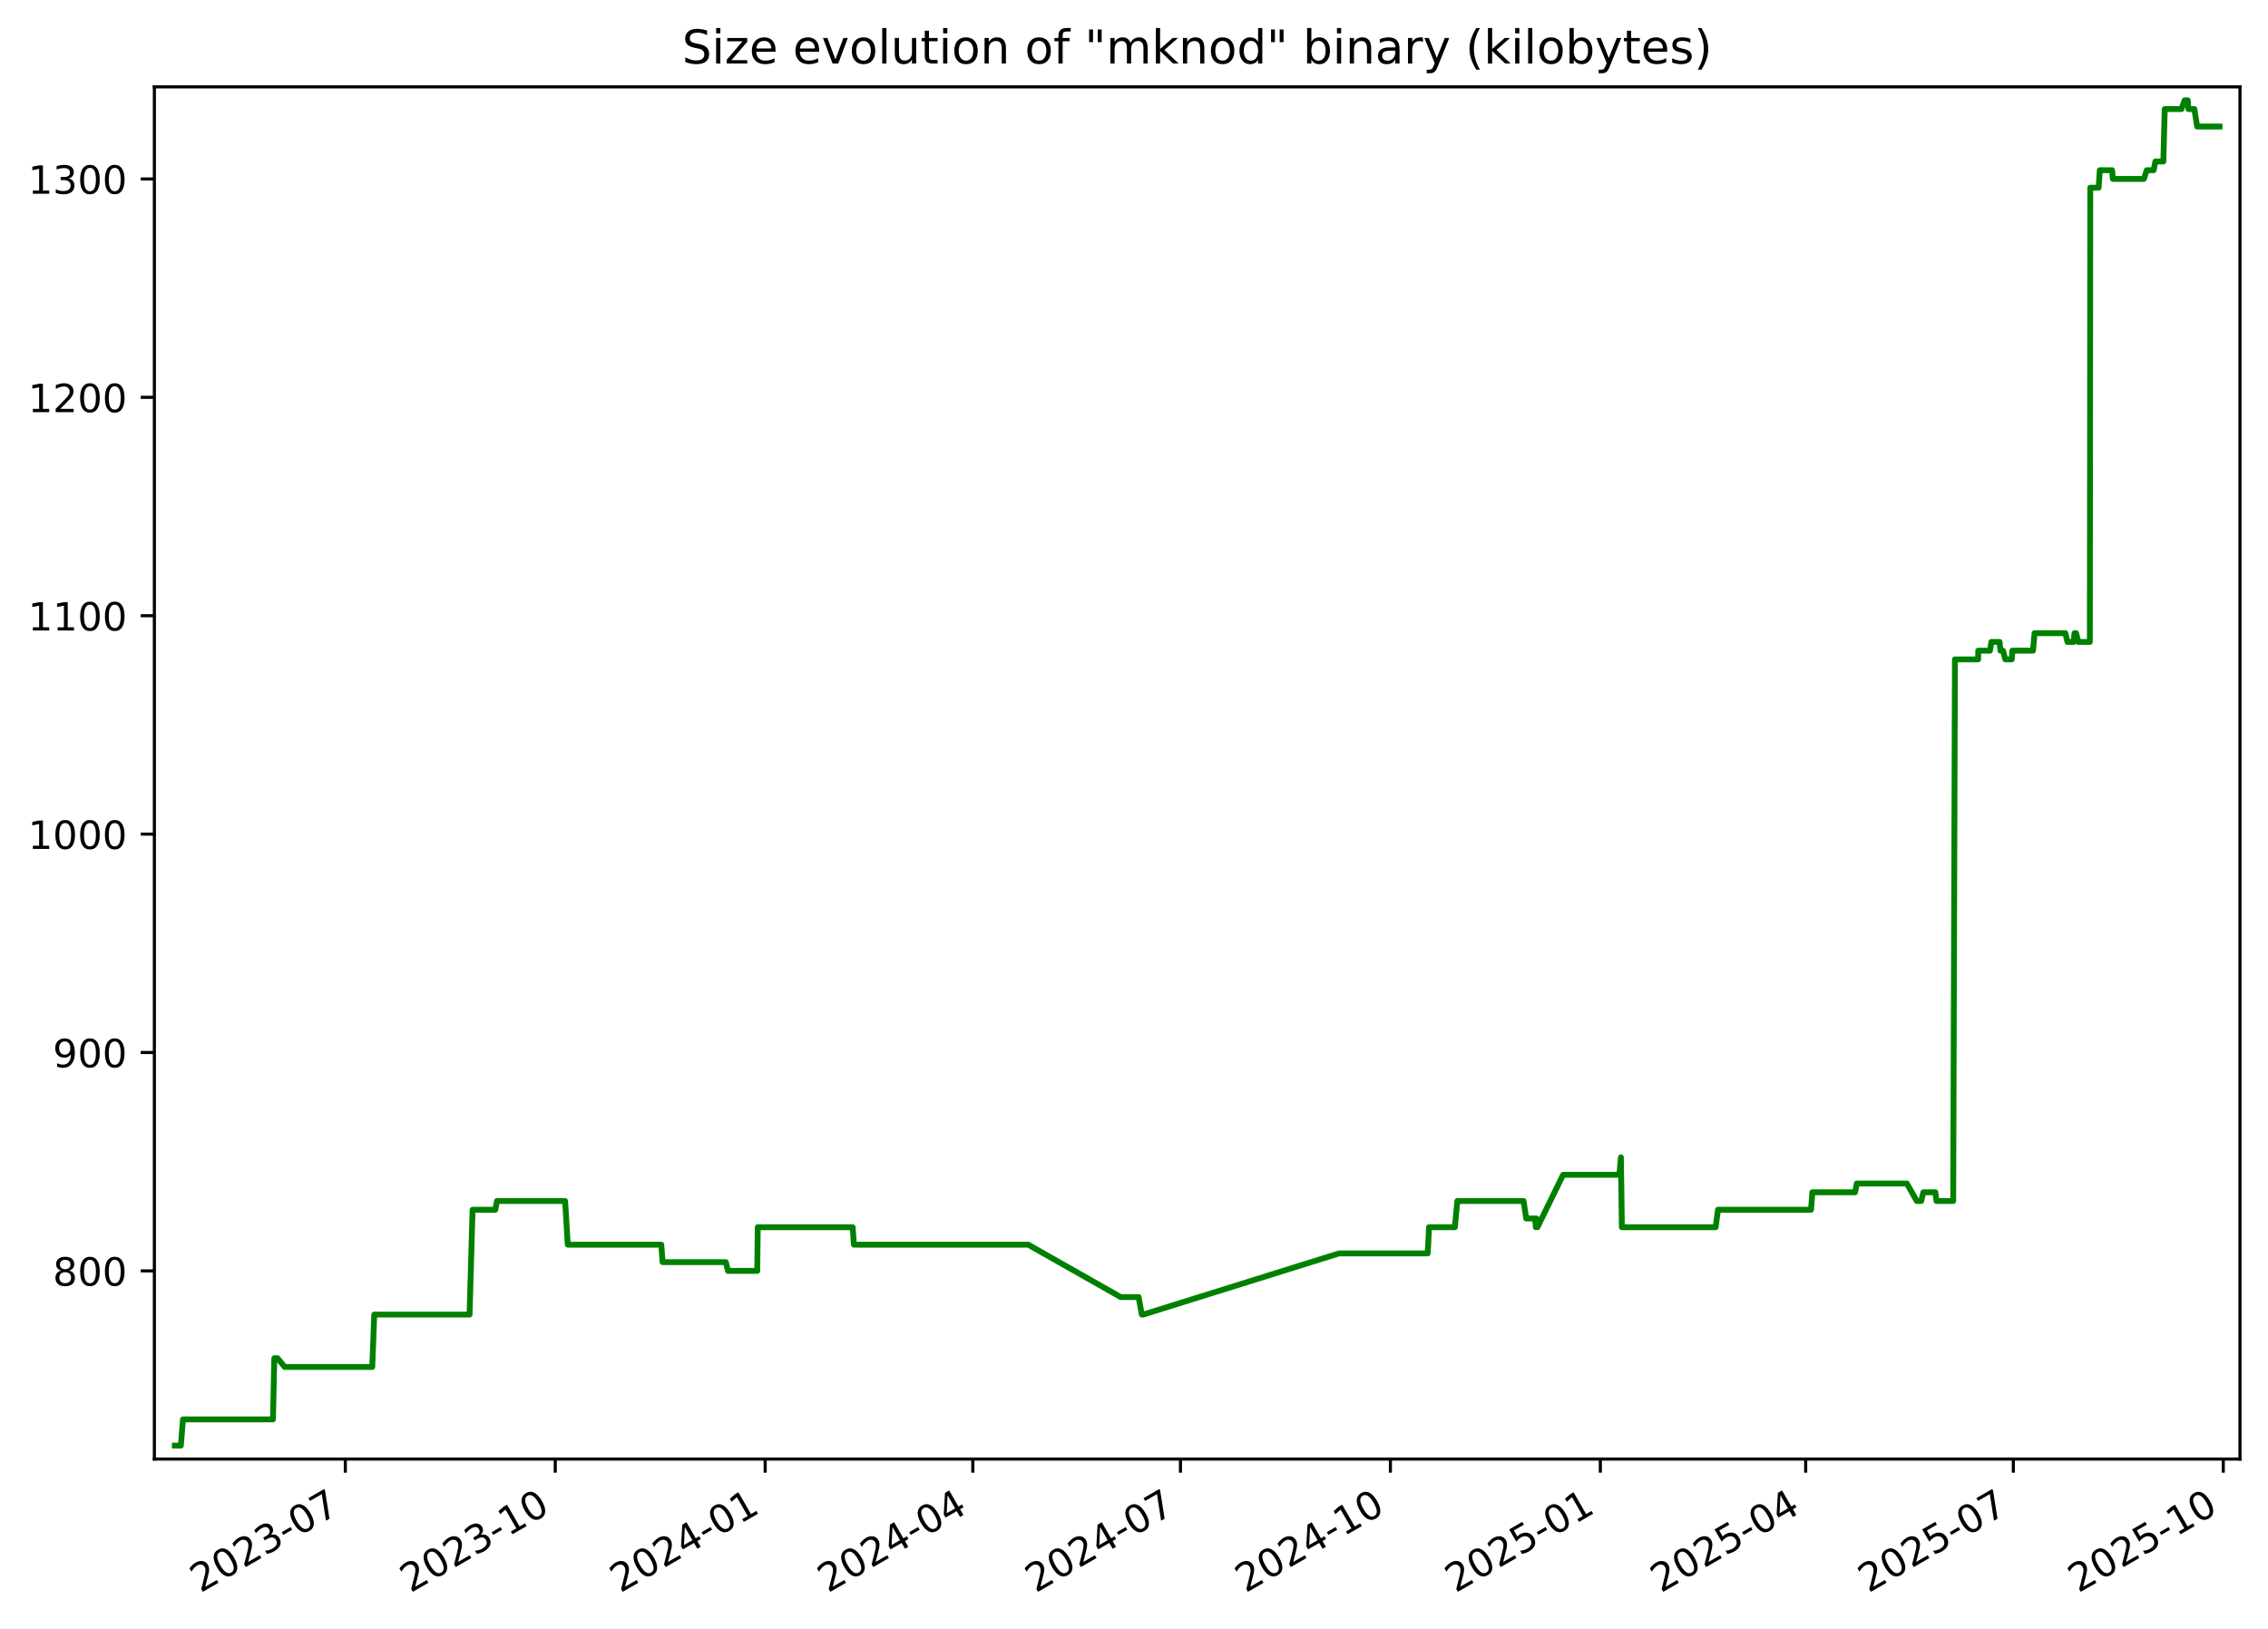
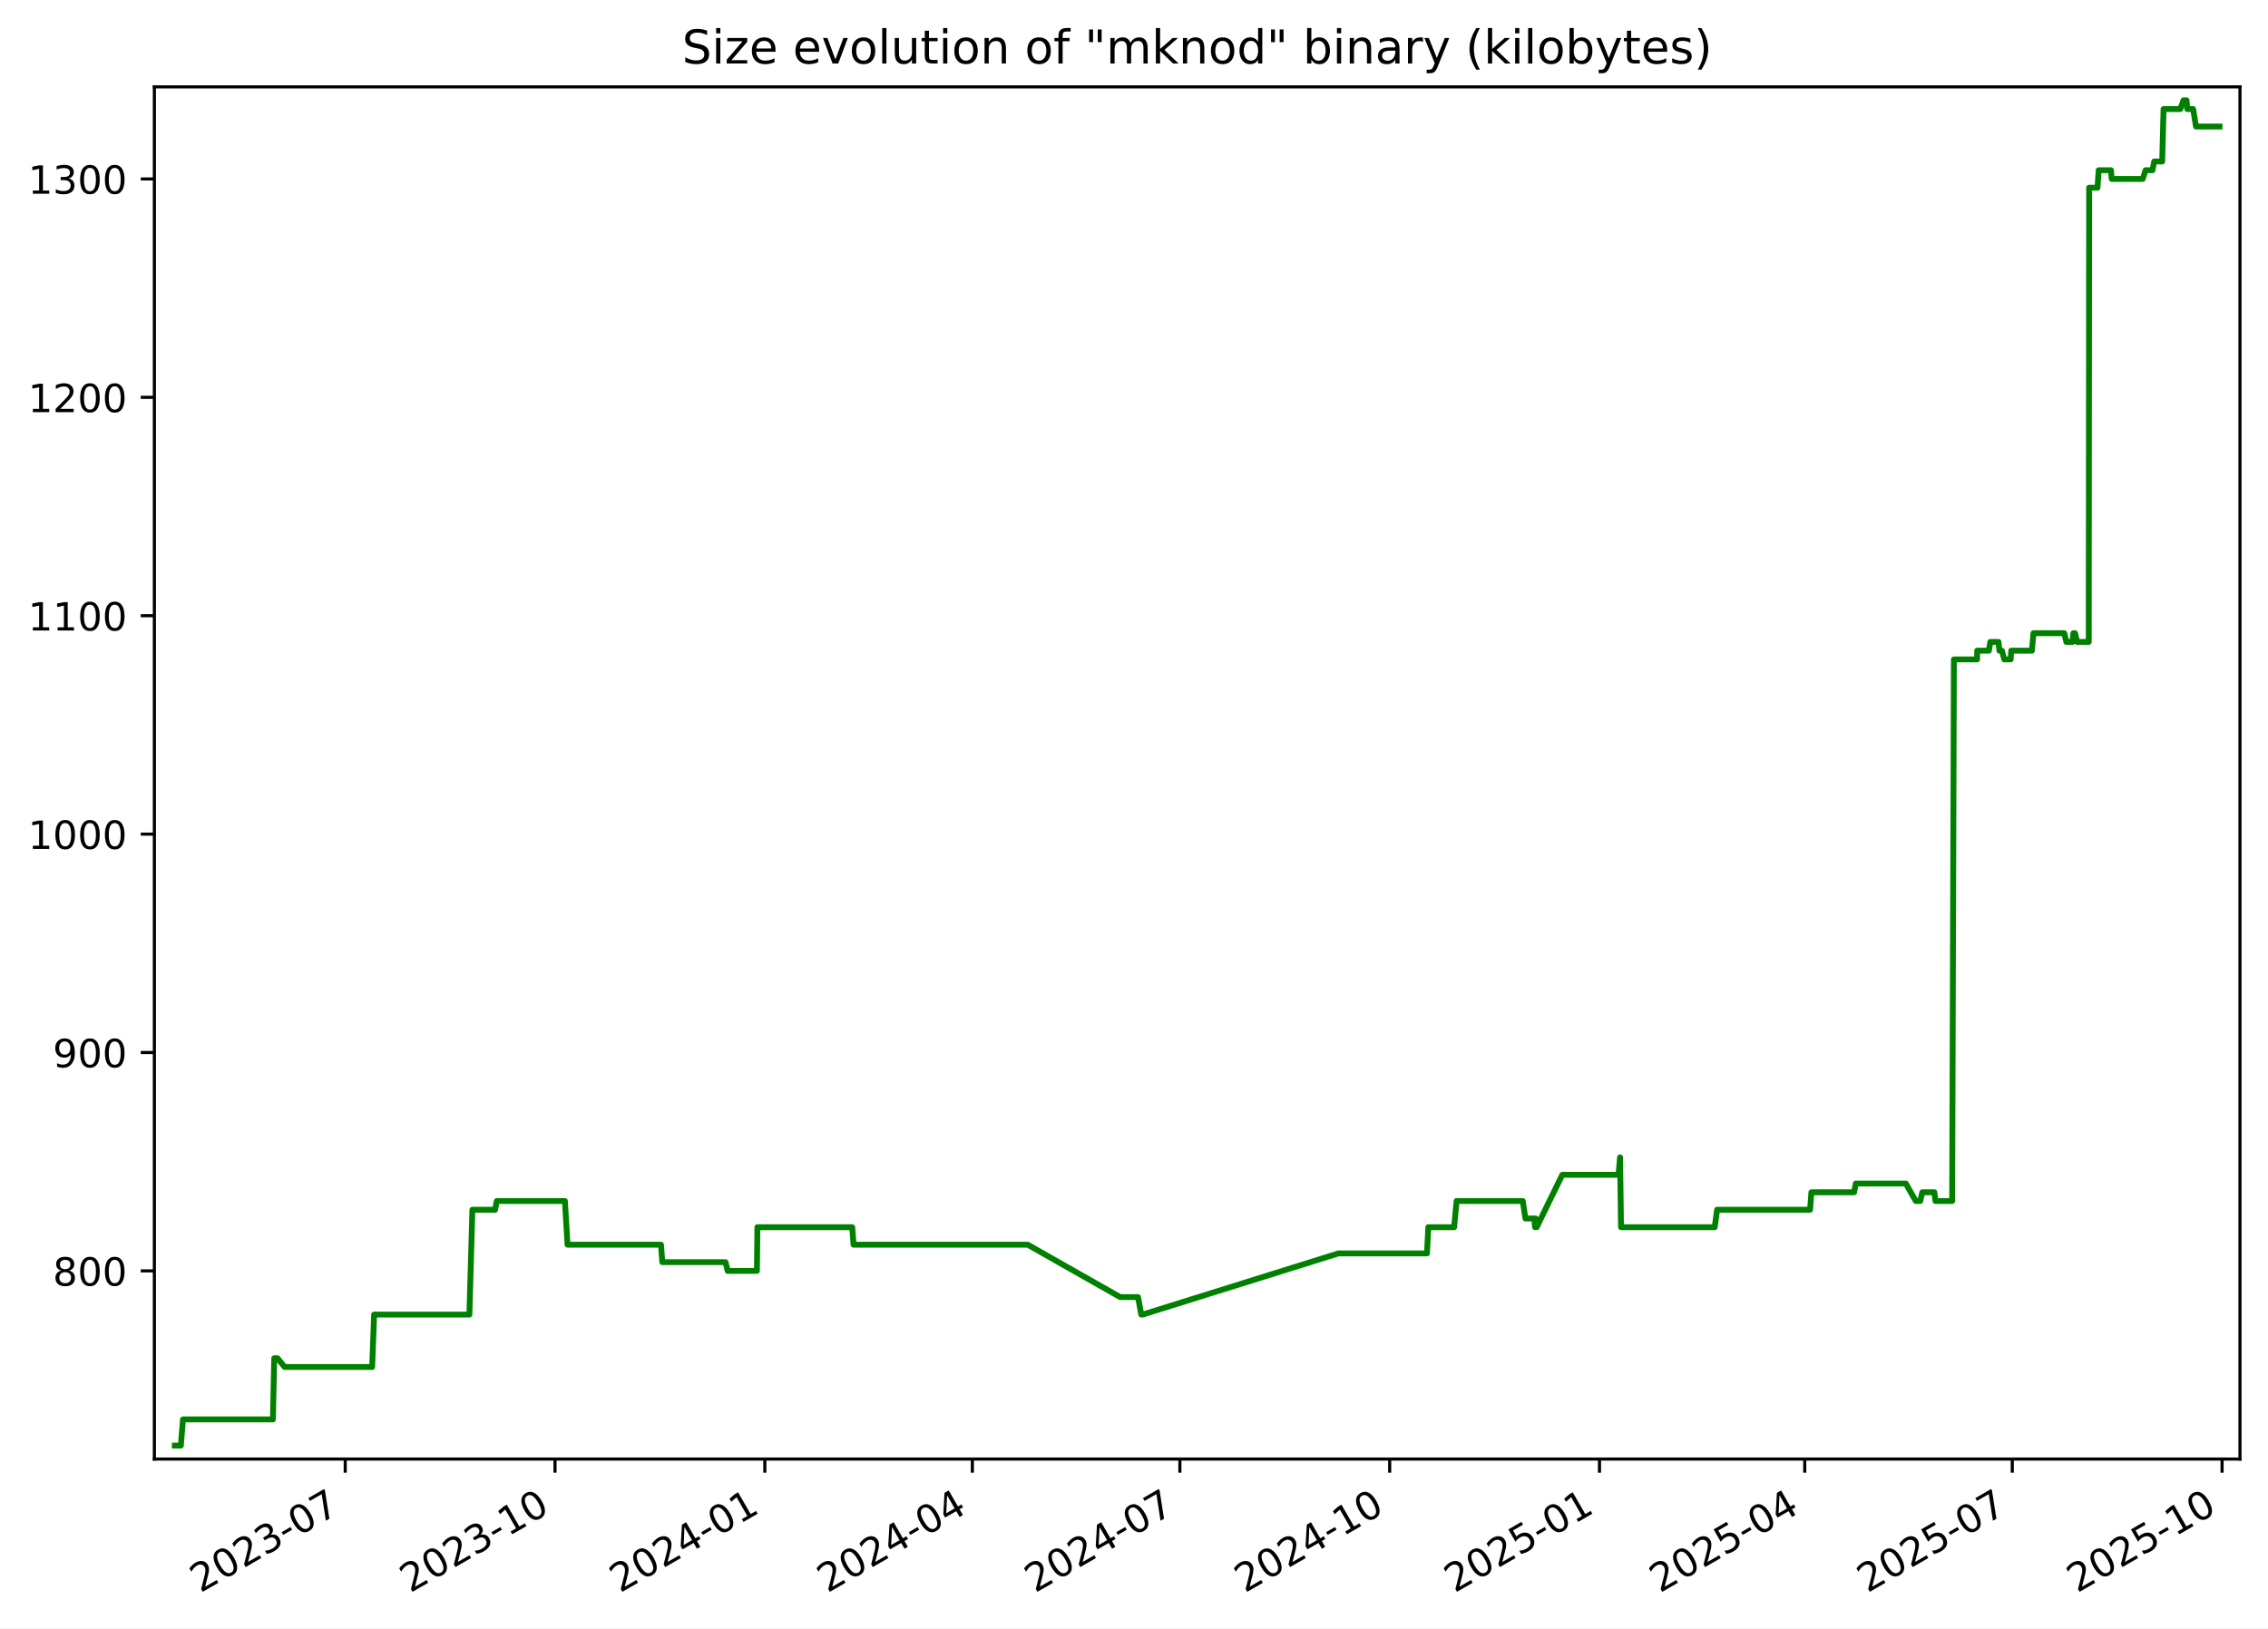
<svg xmlns="http://www.w3.org/2000/svg" xmlns:xlink="http://www.w3.org/1999/xlink" width="582.53pt" height="418.303pt" viewBox="0 0 582.53 418.303" version="1.1">
  <defs>
    <style type="text/css">*{stroke-linejoin: round; stroke-linecap: butt}</style>
  </defs>
  <g id="figure_1">
    <g id="patch_1">
      <path d="M -0 418.303  L 582.53 418.303  L 582.53 0  L -0 0  z " style="fill: #ffffff" />
    </g>
    <g id="axes_1">
      <g id="patch_2">
        <path d="M 39.65 374.83  L 575.33 374.83  L 575.33 22.318  L 39.65 22.318  z " style="fill: #ffffff" />
      </g>
      <g id="matplotlib.axis_1">
        <g id="xtick_1">
          <g id="line2d_1">
            <defs>
-               <path id="m8619ae5130" d="M 0 0  L 0 3.5  " style="stroke: #000000; stroke-width: 0.8" />
+               <path id="mc3d379b364" d="M 0 0  L 0 3.5  " style="stroke: #000000; stroke-width: 0.8" />
            </defs>
            <g>
-               <use xlink:href="#m8619ae5130" x="88.694" y="374.83" style="stroke: #000000; stroke-width: 0.8" />
+               <use xlink:href="#mc3d379b364" x="88.668" y="374.83" style="stroke: #000000; stroke-width: 0.8" />
            </g>
          </g>
          <g id="text_1">
-             <g transform="translate(51.46927 409.302) rotate(-30) scale(0.1 -0.1)">
+             <g transform="translate(51.44366 409.302) rotate(-30) scale(0.1 -0.1)">
              <defs>
                <path id="DejaVuSans-32" d="M 1228 531  L 3431 531  L 3431 0  L 469 0  L 469 531  Q 828 903 1448 1529  Q 2069 2156 2228 2338  Q 2531 2678 2651 2914  Q 2772 3150 2772 3378  Q 2772 3750 2511 3984  Q 2250 4219 1831 4219  Q 1534 4219 1204 4116  Q 875 4013 500 3803  L 500 4441  Q 881 4594 1212 4672  Q 1544 4750 1819 4750  Q 2544 4750 2975 4387  Q 3406 4025 3406 3419  Q 3406 3131 3298 2873  Q 3191 2616 2906 2266  Q 2828 2175 2409 1742  Q 1991 1309 1228 531  z " transform="scale(0.015625)" />
                <path id="DejaVuSans-30" d="M 2034 4250  Q 1547 4250 1301 3770  Q 1056 3291 1056 2328  Q 1056 1369 1301 889  Q 1547 409 2034 409  Q 2525 409 2770 889  Q 3016 1369 3016 2328  Q 3016 3291 2770 3770  Q 2525 4250 2034 4250  z M 2034 4750  Q 2819 4750 3233 4129  Q 3647 3509 3647 2328  Q 3647 1150 3233 529  Q 2819 -91 2034 -91  Q 1250 -91 836 529  Q 422 1150 422 2328  Q 422 3509 836 4129  Q 1250 4750 2034 4750  z " transform="scale(0.015625)" />
                <path id="DejaVuSans-33" d="M 2597 2516  Q 3050 2419 3304 2112  Q 3559 1806 3559 1356  Q 3559 666 3084 287  Q 2609 -91 1734 -91  Q 1441 -91 1130 -33  Q 819 25 488 141  L 488 750  Q 750 597 1062 519  Q 1375 441 1716 441  Q 2309 441 2620 675  Q 2931 909 2931 1356  Q 2931 1769 2642 2001  Q 2353 2234 1838 2234  L 1294 2234  L 1294 2753  L 1863 2753  Q 2328 2753 2575 2939  Q 2822 3125 2822 3475  Q 2822 3834 2567 4026  Q 2313 4219 1838 4219  Q 1578 4219 1281 4162  Q 984 4106 628 3988  L 628 4550  Q 988 4650 1302 4700  Q 1616 4750 1894 4750  Q 2613 4750 3031 4423  Q 3450 4097 3450 3541  Q 3450 3153 3228 2886  Q 3006 2619 2597 2516  z " transform="scale(0.015625)" />
                <path id="DejaVuSans-2d" d="M 313 2009  L 1997 2009  L 1997 1497  L 313 1497  L 313 2009  z " transform="scale(0.015625)" />
                <path id="DejaVuSans-37" d="M 525 4666  L 3525 4666  L 3525 4397  L 1831 0  L 1172 0  L 2766 4134  L 525 4134  L 525 4666  z " transform="scale(0.015625)" />
              </defs>
              <use xlink:href="#DejaVuSans-32" />
              <use xlink:href="#DejaVuSans-30" x="63.623" />
              <use xlink:href="#DejaVuSans-32" x="127.246" />
              <use xlink:href="#DejaVuSans-33" x="190.869" />
              <use xlink:href="#DejaVuSans-2d" x="254.492" />
              <use xlink:href="#DejaVuSans-30" x="290.576" />
              <use xlink:href="#DejaVuSans-37" x="354.199" />
            </g>
          </g>
        </g>
        <g id="xtick_2">
          <g id="line2d_2">
            <g>
-               <use xlink:href="#m8619ae5130" x="142.614" y="374.83" style="stroke: #000000; stroke-width: 0.8" />
+               <use xlink:href="#mc3d379b364" x="142.556" y="374.83" style="stroke: #000000; stroke-width: 0.8" />
            </g>
          </g>
          <g id="text_2">
-             <g transform="translate(105.3887 409.302) rotate(-30) scale(0.1 -0.1)">
+             <g transform="translate(105.3316 409.302) rotate(-30) scale(0.1 -0.1)">
              <defs>
                <path id="DejaVuSans-31" d="M 794 531  L 1825 531  L 1825 4091  L 703 3866  L 703 4441  L 1819 4666  L 2450 4666  L 2450 531  L 3481 531  L 3481 0  L 794 0  L 794 531  z " transform="scale(0.015625)" />
              </defs>
              <use xlink:href="#DejaVuSans-32" />
              <use xlink:href="#DejaVuSans-30" x="63.623" />
              <use xlink:href="#DejaVuSans-32" x="127.246" />
              <use xlink:href="#DejaVuSans-33" x="190.869" />
              <use xlink:href="#DejaVuSans-2d" x="254.492" />
              <use xlink:href="#DejaVuSans-31" x="290.576" />
              <use xlink:href="#DejaVuSans-30" x="354.199" />
            </g>
          </g>
        </g>
        <g id="xtick_3">
          <g id="line2d_3">
            <g>
-               <use xlink:href="#m8619ae5130" x="196.533" y="374.83" style="stroke: #000000; stroke-width: 0.8" />
+               <use xlink:href="#mc3d379b364" x="196.444" y="374.83" style="stroke: #000000; stroke-width: 0.8" />
            </g>
          </g>
          <g id="text_3">
-             <g transform="translate(159.3082 409.302) rotate(-30) scale(0.1 -0.1)">
+             <g transform="translate(159.2195 409.302) rotate(-30) scale(0.1 -0.1)">
              <defs>
                <path id="DejaVuSans-34" d="M 2419 4116  L 825 1625  L 2419 1625  L 2419 4116  z M 2253 4666  L 3047 4666  L 3047 1625  L 3713 1625  L 3713 1100  L 3047 1100  L 3047 0  L 2419 0  L 2419 1100  L 313 1100  L 313 1709  L 2253 4666  z " transform="scale(0.015625)" />
              </defs>
              <use xlink:href="#DejaVuSans-32" />
              <use xlink:href="#DejaVuSans-30" x="63.623" />
              <use xlink:href="#DejaVuSans-32" x="127.246" />
              <use xlink:href="#DejaVuSans-34" x="190.869" />
              <use xlink:href="#DejaVuSans-2d" x="254.492" />
              <use xlink:href="#DejaVuSans-30" x="290.576" />
              <use xlink:href="#DejaVuSans-31" x="354.199" />
            </g>
          </g>
        </g>
        <g id="xtick_4">
          <g id="line2d_4">
            <g>
-               <use xlink:href="#m8619ae5130" x="249.866" y="374.83" style="stroke: #000000; stroke-width: 0.8" />
+               <use xlink:href="#mc3d379b364" x="249.747" y="374.83" style="stroke: #000000; stroke-width: 0.8" />
            </g>
          </g>
          <g id="text_4">
-             <g transform="translate(212.6416 409.302) rotate(-30) scale(0.1 -0.1)">
+             <g transform="translate(212.5217 409.302) rotate(-30) scale(0.1 -0.1)">
              <use xlink:href="#DejaVuSans-32" />
              <use xlink:href="#DejaVuSans-30" x="63.623" />
              <use xlink:href="#DejaVuSans-32" x="127.246" />
              <use xlink:href="#DejaVuSans-34" x="190.869" />
              <use xlink:href="#DejaVuSans-2d" x="254.492" />
              <use xlink:href="#DejaVuSans-30" x="290.576" />
              <use xlink:href="#DejaVuSans-34" x="354.199" />
            </g>
          </g>
        </g>
        <g id="xtick_5">
          <g id="line2d_5">
            <g>
-               <use xlink:href="#m8619ae5130" x="303.2" y="374.83" style="stroke: #000000; stroke-width: 0.8" />
+               <use xlink:href="#mc3d379b364" x="303.049" y="374.83" style="stroke: #000000; stroke-width: 0.8" />
            </g>
          </g>
          <g id="text_5">
-             <g transform="translate(265.975 409.302) rotate(-30) scale(0.1 -0.1)">
+             <g transform="translate(265.8239 409.302) rotate(-30) scale(0.1 -0.1)">
              <use xlink:href="#DejaVuSans-32" />
              <use xlink:href="#DejaVuSans-30" x="63.623" />
              <use xlink:href="#DejaVuSans-32" x="127.246" />
              <use xlink:href="#DejaVuSans-34" x="190.869" />
              <use xlink:href="#DejaVuSans-2d" x="254.492" />
              <use xlink:href="#DejaVuSans-30" x="290.576" />
              <use xlink:href="#DejaVuSans-37" x="354.199" />
            </g>
          </g>
        </g>
        <g id="xtick_6">
          <g id="line2d_6">
            <g>
-               <use xlink:href="#m8619ae5130" x="357.119" y="374.83" style="stroke: #000000; stroke-width: 0.8" />
+               <use xlink:href="#mc3d379b364" x="356.937" y="374.83" style="stroke: #000000; stroke-width: 0.8" />
            </g>
          </g>
          <g id="text_6">
-             <g transform="translate(319.8944 409.302) rotate(-30) scale(0.1 -0.1)">
+             <g transform="translate(319.7119 409.302) rotate(-30) scale(0.1 -0.1)">
              <use xlink:href="#DejaVuSans-32" />
              <use xlink:href="#DejaVuSans-30" x="63.623" />
              <use xlink:href="#DejaVuSans-32" x="127.246" />
              <use xlink:href="#DejaVuSans-34" x="190.869" />
              <use xlink:href="#DejaVuSans-2d" x="254.492" />
              <use xlink:href="#DejaVuSans-31" x="290.576" />
              <use xlink:href="#DejaVuSans-30" x="354.199" />
            </g>
          </g>
        </g>
        <g id="xtick_7">
          <g id="line2d_7">
            <g>
-               <use xlink:href="#m8619ae5130" x="411.039" y="374.83" style="stroke: #000000; stroke-width: 0.8" />
+               <use xlink:href="#mc3d379b364" x="410.825" y="374.83" style="stroke: #000000; stroke-width: 0.8" />
            </g>
          </g>
          <g id="text_7">
-             <g transform="translate(373.8139 409.302) rotate(-30) scale(0.1 -0.1)">
+             <g transform="translate(373.5998 409.302) rotate(-30) scale(0.1 -0.1)">
              <defs>
                <path id="DejaVuSans-35" d="M 691 4666  L 3169 4666  L 3169 4134  L 1269 4134  L 1269 2991  Q 1406 3038 1543 3061  Q 1681 3084 1819 3084  Q 2600 3084 3056 2656  Q 3513 2228 3513 1497  Q 3513 744 3044 326  Q 2575 -91 1722 -91  Q 1428 -91 1123 -41  Q 819 9 494 109  L 494 744  Q 775 591 1075 516  Q 1375 441 1709 441  Q 2250 441 2565 725  Q 2881 1009 2881 1497  Q 2881 1984 2565 2268  Q 2250 2553 1709 2553  Q 1456 2553 1204 2497  Q 953 2441 691 2322  L 691 4666  z " transform="scale(0.015625)" />
              </defs>
              <use xlink:href="#DejaVuSans-32" />
              <use xlink:href="#DejaVuSans-30" x="63.623" />
              <use xlink:href="#DejaVuSans-32" x="127.246" />
              <use xlink:href="#DejaVuSans-35" x="190.869" />
              <use xlink:href="#DejaVuSans-2d" x="254.492" />
              <use xlink:href="#DejaVuSans-30" x="290.576" />
              <use xlink:href="#DejaVuSans-31" x="354.199" />
            </g>
          </g>
        </g>
        <g id="xtick_8">
          <g id="line2d_8">
            <g>
-               <use xlink:href="#m8619ae5130" x="463.786" y="374.83" style="stroke: #000000; stroke-width: 0.8" />
+               <use xlink:href="#mc3d379b364" x="463.541" y="374.83" style="stroke: #000000; stroke-width: 0.8" />
            </g>
          </g>
          <g id="text_8">
-             <g transform="translate(426.5612 409.302) rotate(-30) scale(0.1 -0.1)">
+             <g transform="translate(426.3163 409.302) rotate(-30) scale(0.1 -0.1)">
              <use xlink:href="#DejaVuSans-32" />
              <use xlink:href="#DejaVuSans-30" x="63.623" />
              <use xlink:href="#DejaVuSans-32" x="127.246" />
              <use xlink:href="#DejaVuSans-35" x="190.869" />
              <use xlink:href="#DejaVuSans-2d" x="254.492" />
              <use xlink:href="#DejaVuSans-30" x="290.576" />
              <use xlink:href="#DejaVuSans-34" x="354.199" />
            </g>
          </g>
        </g>
        <g id="xtick_9">
          <g id="line2d_9">
            <g>
-               <use xlink:href="#m8619ae5130" x="517.119" y="374.83" style="stroke: #000000; stroke-width: 0.8" />
+               <use xlink:href="#mc3d379b364" x="516.843" y="374.83" style="stroke: #000000; stroke-width: 0.8" />
            </g>
          </g>
          <g id="text_9">
-             <g transform="translate(479.8946 409.302) rotate(-30) scale(0.1 -0.1)">
+             <g transform="translate(479.6185 409.302) rotate(-30) scale(0.1 -0.1)">
              <use xlink:href="#DejaVuSans-32" />
              <use xlink:href="#DejaVuSans-30" x="63.623" />
              <use xlink:href="#DejaVuSans-32" x="127.246" />
              <use xlink:href="#DejaVuSans-35" x="190.869" />
              <use xlink:href="#DejaVuSans-2d" x="254.492" />
              <use xlink:href="#DejaVuSans-30" x="290.576" />
              <use xlink:href="#DejaVuSans-37" x="354.199" />
            </g>
          </g>
        </g>
        <g id="xtick_10">
          <g id="line2d_10">
            <g>
-               <use xlink:href="#m8619ae5130" x="571.039" y="374.83" style="stroke: #000000; stroke-width: 0.8" />
+               <use xlink:href="#mc3d379b364" x="570.731" y="374.83" style="stroke: #000000; stroke-width: 0.8" />
            </g>
          </g>
          <g id="text_10">
-             <g transform="translate(533.814 409.302) rotate(-30) scale(0.1 -0.1)">
+             <g transform="translate(533.5064 409.302) rotate(-30) scale(0.1 -0.1)">
              <use xlink:href="#DejaVuSans-32" />
              <use xlink:href="#DejaVuSans-30" x="63.623" />
              <use xlink:href="#DejaVuSans-32" x="127.246" />
              <use xlink:href="#DejaVuSans-35" x="190.869" />
              <use xlink:href="#DejaVuSans-2d" x="254.492" />
              <use xlink:href="#DejaVuSans-31" x="290.576" />
              <use xlink:href="#DejaVuSans-30" x="354.199" />
            </g>
          </g>
        </g>
      </g>
      <g id="matplotlib.axis_2">
        <g id="ytick_1">
          <g id="line2d_11">
            <defs>
-               <path id="m39185a490e" d="M 0 0  L -3.5 0  " style="stroke: #000000; stroke-width: 0.8" />
+               <path id="m94fd10e2b3" d="M 0 0  L -3.5 0  " style="stroke: #000000; stroke-width: 0.8" />
            </defs>
            <g>
-               <use xlink:href="#m39185a490e" x="39.65" y="326.491" style="stroke: #000000; stroke-width: 0.8" />
+               <use xlink:href="#m94fd10e2b3" x="39.65" y="326.491" style="stroke: #000000; stroke-width: 0.8" />
            </g>
          </g>
          <g id="text_11">
            <g transform="translate(13.5625 330.2902) scale(0.1 -0.1)">
              <defs>
                <path id="DejaVuSans-38" d="M 2034 2216  Q 1584 2216 1326 1975  Q 1069 1734 1069 1313  Q 1069 891 1326 650  Q 1584 409 2034 409  Q 2484 409 2743 651  Q 3003 894 3003 1313  Q 3003 1734 2745 1975  Q 2488 2216 2034 2216  z M 1403 2484  Q 997 2584 770 2862  Q 544 3141 544 3541  Q 544 4100 942 4425  Q 1341 4750 2034 4750  Q 2731 4750 3128 4425  Q 3525 4100 3525 3541  Q 3525 3141 3298 2862  Q 3072 2584 2669 2484  Q 3125 2378 3379 2068  Q 3634 1759 3634 1313  Q 3634 634 3220 271  Q 2806 -91 2034 -91  Q 1263 -91 848 271  Q 434 634 434 1313  Q 434 1759 690 2068  Q 947 2378 1403 2484  z M 1172 3481  Q 1172 3119 1398 2916  Q 1625 2713 2034 2713  Q 2441 2713 2670 2916  Q 2900 3119 2900 3481  Q 2900 3844 2670 4047  Q 2441 4250 2034 4250  Q 1625 4250 1398 4047  Q 1172 3844 1172 3481  z " transform="scale(0.015625)" />
              </defs>
              <use xlink:href="#DejaVuSans-38" />
              <use xlink:href="#DejaVuSans-30" x="63.623" />
              <use xlink:href="#DejaVuSans-30" x="127.246" />
            </g>
          </g>
        </g>
        <g id="ytick_2">
          <g id="line2d_12">
            <g>
-               <use xlink:href="#m39185a490e" x="39.65" y="270.387" style="stroke: #000000; stroke-width: 0.8" />
+               <use xlink:href="#m94fd10e2b3" x="39.65" y="270.387" style="stroke: #000000; stroke-width: 0.8" />
            </g>
          </g>
          <g id="text_12">
            <g transform="translate(13.5625 274.1863) scale(0.1 -0.1)">
              <defs>
                <path id="DejaVuSans-39" d="M 703 97  L 703 672  Q 941 559 1184 500  Q 1428 441 1663 441  Q 2288 441 2617 861  Q 2947 1281 2994 2138  Q 2813 1869 2534 1725  Q 2256 1581 1919 1581  Q 1219 1581 811 2004  Q 403 2428 403 3163  Q 403 3881 828 4315  Q 1253 4750 1959 4750  Q 2769 4750 3195 4129  Q 3622 3509 3622 2328  Q 3622 1225 3098 567  Q 2575 -91 1691 -91  Q 1453 -91 1209 -44  Q 966 3 703 97  z M 1959 2075  Q 2384 2075 2632 2365  Q 2881 2656 2881 3163  Q 2881 3666 2632 3958  Q 2384 4250 1959 4250  Q 1534 4250 1286 3958  Q 1038 3666 1038 3163  Q 1038 2656 1286 2365  Q 1534 2075 1959 2075  z " transform="scale(0.015625)" />
              </defs>
              <use xlink:href="#DejaVuSans-39" />
              <use xlink:href="#DejaVuSans-30" x="63.623" />
              <use xlink:href="#DejaVuSans-30" x="127.246" />
            </g>
          </g>
        </g>
        <g id="ytick_3">
          <g id="line2d_13">
            <g>
-               <use xlink:href="#m39185a490e" x="39.65" y="214.283" style="stroke: #000000; stroke-width: 0.8" />
+               <use xlink:href="#m94fd10e2b3" x="39.65" y="214.283" style="stroke: #000000; stroke-width: 0.8" />
            </g>
          </g>
          <g id="text_13">
            <g transform="translate(7.2 218.0824) scale(0.1 -0.1)">
              <use xlink:href="#DejaVuSans-31" />
              <use xlink:href="#DejaVuSans-30" x="63.623" />
              <use xlink:href="#DejaVuSans-30" x="127.246" />
              <use xlink:href="#DejaVuSans-30" x="190.869" />
            </g>
          </g>
        </g>
        <g id="ytick_4">
          <g id="line2d_14">
            <g>
-               <use xlink:href="#m39185a490e" x="39.65" y="158.179" style="stroke: #000000; stroke-width: 0.8" />
+               <use xlink:href="#m94fd10e2b3" x="39.65" y="158.179" style="stroke: #000000; stroke-width: 0.8" />
            </g>
          </g>
          <g id="text_14">
            <g transform="translate(7.2 161.9785) scale(0.1 -0.1)">
              <use xlink:href="#DejaVuSans-31" />
              <use xlink:href="#DejaVuSans-31" x="63.623" />
              <use xlink:href="#DejaVuSans-30" x="127.246" />
              <use xlink:href="#DejaVuSans-30" x="190.869" />
            </g>
          </g>
        </g>
        <g id="ytick_5">
          <g id="line2d_15">
            <g>
-               <use xlink:href="#m39185a490e" x="39.65" y="102.075" style="stroke: #000000; stroke-width: 0.8" />
+               <use xlink:href="#m94fd10e2b3" x="39.65" y="102.075" style="stroke: #000000; stroke-width: 0.8" />
            </g>
          </g>
          <g id="text_15">
            <g transform="translate(7.2 105.8746) scale(0.1 -0.1)">
              <use xlink:href="#DejaVuSans-31" />
              <use xlink:href="#DejaVuSans-32" x="63.623" />
              <use xlink:href="#DejaVuSans-30" x="127.246" />
              <use xlink:href="#DejaVuSans-30" x="190.869" />
            </g>
          </g>
        </g>
        <g id="ytick_6">
          <g id="line2d_16">
            <g>
-               <use xlink:href="#m39185a490e" x="39.65" y="45.972" style="stroke: #000000; stroke-width: 0.8" />
+               <use xlink:href="#m94fd10e2b3" x="39.65" y="45.972" style="stroke: #000000; stroke-width: 0.8" />
            </g>
          </g>
          <g id="text_16">
            <g transform="translate(7.2 49.77075) scale(0.1 -0.1)">
              <use xlink:href="#DejaVuSans-31" />
              <use xlink:href="#DejaVuSans-33" x="63.623" />
              <use xlink:href="#DejaVuSans-30" x="127.246" />
              <use xlink:href="#DejaVuSans-30" x="190.869" />
            </g>
          </g>
        </g>
      </g>
      <g id="line2d_17">
-         <path d="M 44.902 371.374  L 46.453 371.374  L 46.996 364.642  L 70.111 364.642  L 70.454 348.933  L 71.292 348.933  L 73.119 351.177  L 95.615 351.177  L 96.126 337.712  L 120.605 337.712  L 121.377 310.782  L 127.217 310.782  L 127.648 308.538  L 145.151 308.538  L 145.831 319.759  L 169.848 319.759  L 170.183 324.247  L 186.43 324.247  L 186.974 326.491  L 194.499 326.491  L 194.626 315.27  L 219.001 315.27  L 219.33 319.759  L 264.097 319.759  L 287.851 333.223  L 292.448 333.223  L 293.274 337.712  L 293.631 337.712  L 343.924 322.003  L 366.705 322.003  L 367.047 315.27  L 373.681 315.27  L 374.315 308.538  L 391.318 308.538  L 392.006 313.026  L 394.295 313.026  L 394.482 315.27  L 394.611 313.026  L 394.892 315.27  L 401.475 301.805  L 415.936 301.805  L 416.326 297.317  L 416.572 315.27  L 440.652 315.27  L 441.268 310.782  L 465.157 310.782  L 465.502 306.294  L 476.479 306.294  L 476.907 304.049  L 489.763 304.049  L 492.324 308.538  L 493.465 308.538  L 494.004 306.294  L 497.098 306.294  L 497.38 308.538  L 501.677 308.538  L 502.122 169.4  L 508.081 169.4  L 508.108 167.156  L 511.118 167.156  L 511.474 164.912  L 513.587 164.912  L 513.814 167.156  L 514.466 167.156  L 515.064 169.4  L 516.716 169.4  L 516.854 167.156  L 522.167 167.156  L 522.57 162.668  L 530.489 162.668  L 531.014 164.912  L 532.62 164.912  L 532.831 162.668  L 533.245 162.668  L 533.798 164.912  L 536.775 164.912  L 536.88 48.216  L 539.026 48.216  L 539.335 43.727  L 542.479 43.727  L 542.68 45.972  L 550.657 45.972  L 551.388 43.727  L 553.165 43.727  L 553.609 41.483  L 555.656 41.483  L 556.004 28.018  L 560.304 28.018  L 561.123 25.774  L 561.91 25.774  L 562.103 28.018  L 563.61 28.018  L 564.337 32.507  L 570.078 32.507  L 570.078 32.507  " clip-path="url(#p5240845fa7)" style="fill: none; stroke: #008000; stroke-width: 1.5; stroke-linecap: square" />
+         <path d="M 44.902 371.374  L 46.452 371.374  L 46.995 364.642  L 70.096 364.642  L 70.439 348.933  L 71.276 348.933  L 73.102 351.177  L 95.586 351.177  L 96.096 337.712  L 120.561 337.712  L 121.332 310.782  L 127.169 310.782  L 127.599 308.538  L 145.093 308.538  L 145.772 319.759  L 169.775 319.759  L 170.11 324.247  L 186.347 324.247  L 186.891 326.491  L 194.412 326.491  L 194.538 315.27  L 218.899 315.27  L 219.228 319.759  L 263.969 319.759  L 287.709 333.223  L 292.304 333.223  L 293.129 337.712  L 293.485 337.712  L 343.749 322.003  L 366.517 322.003  L 366.858 315.27  L 373.489 315.27  L 374.122 308.538  L 391.116 308.538  L 391.803 313.026  L 394.091 313.026  L 394.278 315.27  L 394.406 313.026  L 394.687 315.27  L 401.266 301.805  L 415.719 301.805  L 416.109 297.317  L 416.355 315.27  L 440.421 315.27  L 441.036 310.782  L 464.911 310.782  L 465.256 306.294  L 476.227 306.294  L 476.654 304.049  L 489.503 304.049  L 492.062 308.538  L 493.203 308.538  L 493.742 306.294  L 496.834 306.294  L 497.115 308.538  L 501.41 308.538  L 501.854 169.4  L 507.81 169.4  L 507.837 167.156  L 510.846 167.156  L 511.201 164.912  L 513.313 164.912  L 513.539 167.156  L 514.191 167.156  L 514.789 169.4  L 516.44 169.4  L 516.578 167.156  L 521.888 167.156  L 522.29 162.668  L 530.205 162.668  L 530.73 164.912  L 532.334 164.912  L 532.546 162.668  L 532.959 162.668  L 533.512 164.912  L 536.487 164.912  L 536.592 48.216  L 538.737 48.216  L 539.045 43.727  L 542.188 43.727  L 542.388 45.972  L 550.361 45.972  L 551.092 43.727  L 552.868 43.727  L 553.312 41.483  L 555.357 41.483  L 555.705 28.018  L 560.003 28.018  L 560.821 25.774  L 561.607 25.774  L 561.801 28.018  L 563.306 28.018  L 564.033 32.507  L 570.078 32.507  L 570.078 32.507  " clip-path="url(#p1d4d0d7eac)" style="fill: none; stroke: #008000; stroke-width: 1.5; stroke-linecap: square" />
      </g>
      <g id="patch_3">
        <path d="M 39.65 374.83  L 39.65 22.318  " style="fill: none; stroke: #000000; stroke-width: 0.8; stroke-linejoin: miter; stroke-linecap: square" />
      </g>
      <g id="patch_4">
        <path d="M 575.33 374.83  L 575.33 22.318  " style="fill: none; stroke: #000000; stroke-width: 0.8; stroke-linejoin: miter; stroke-linecap: square" />
      </g>
      <g id="patch_5">
        <path d="M 39.65 374.83  L 575.33 374.83  " style="fill: none; stroke: #000000; stroke-width: 0.8; stroke-linejoin: miter; stroke-linecap: square" />
      </g>
      <g id="patch_6">
        <path d="M 39.65 22.318  L 575.33 22.318  " style="fill: none; stroke: #000000; stroke-width: 0.8; stroke-linejoin: miter; stroke-linecap: square" />
      </g>
      <g id="text_17">
        <g transform="translate(175.1928 16.31812) scale(0.12 -0.12)">
          <defs>
            <path id="DejaVuSans-53" d="M 3425 4513  L 3425 3897  Q 3066 4069 2747 4153  Q 2428 4238 2131 4238  Q 1616 4238 1336 4038  Q 1056 3838 1056 3469  Q 1056 3159 1242 3001  Q 1428 2844 1947 2747  L 2328 2669  Q 3034 2534 3370 2195  Q 3706 1856 3706 1288  Q 3706 609 3251 259  Q 2797 -91 1919 -91  Q 1588 -91 1214 -16  Q 841 59 441 206  L 441 856  Q 825 641 1194 531  Q 1563 422 1919 422  Q 2459 422 2753 634  Q 3047 847 3047 1241  Q 3047 1584 2836 1778  Q 2625 1972 2144 2069  L 1759 2144  Q 1053 2284 737 2584  Q 422 2884 422 3419  Q 422 4038 858 4394  Q 1294 4750 2059 4750  Q 2388 4750 2728 4690  Q 3069 4631 3425 4513  z " transform="scale(0.015625)" />
            <path id="DejaVuSans-69" d="M 603 3500  L 1178 3500  L 1178 0  L 603 0  L 603 3500  z M 603 4863  L 1178 4863  L 1178 4134  L 603 4134  L 603 4863  z " transform="scale(0.015625)" />
            <path id="DejaVuSans-7a" d="M 353 3500  L 3084 3500  L 3084 2975  L 922 459  L 3084 459  L 3084 0  L 275 0  L 275 525  L 2438 3041  L 353 3041  L 353 3500  z " transform="scale(0.015625)" />
            <path id="DejaVuSans-65" d="M 3597 1894  L 3597 1613  L 953 1613  Q 991 1019 1311 708  Q 1631 397 2203 397  Q 2534 397 2845 478  Q 3156 559 3463 722  L 3463 178  Q 3153 47 2828 -22  Q 2503 -91 2169 -91  Q 1331 -91 842 396  Q 353 884 353 1716  Q 353 2575 817 3079  Q 1281 3584 2069 3584  Q 2775 3584 3186 3129  Q 3597 2675 3597 1894  z M 3022 2063  Q 3016 2534 2758 2815  Q 2500 3097 2075 3097  Q 1594 3097 1305 2825  Q 1016 2553 972 2059  L 3022 2063  z " transform="scale(0.015625)" />
            <path id="DejaVuSans-20" transform="scale(0.015625)" />
            <path id="DejaVuSans-76" d="M 191 3500  L 800 3500  L 1894 563  L 2988 3500  L 3597 3500  L 2284 0  L 1503 0  L 191 3500  z " transform="scale(0.015625)" />
            <path id="DejaVuSans-6f" d="M 1959 3097  Q 1497 3097 1228 2736  Q 959 2375 959 1747  Q 959 1119 1226 758  Q 1494 397 1959 397  Q 2419 397 2687 759  Q 2956 1122 2956 1747  Q 2956 2369 2687 2733  Q 2419 3097 1959 3097  z M 1959 3584  Q 2709 3584 3137 3096  Q 3566 2609 3566 1747  Q 3566 888 3137 398  Q 2709 -91 1959 -91  Q 1206 -91 779 398  Q 353 888 353 1747  Q 353 2609 779 3096  Q 1206 3584 1959 3584  z " transform="scale(0.015625)" />
            <path id="DejaVuSans-6c" d="M 603 4863  L 1178 4863  L 1178 0  L 603 0  L 603 4863  z " transform="scale(0.015625)" />
            <path id="DejaVuSans-75" d="M 544 1381  L 544 3500  L 1119 3500  L 1119 1403  Q 1119 906 1312 657  Q 1506 409 1894 409  Q 2359 409 2629 706  Q 2900 1003 2900 1516  L 2900 3500  L 3475 3500  L 3475 0  L 2900 0  L 2900 538  Q 2691 219 2414 64  Q 2138 -91 1772 -91  Q 1169 -91 856 284  Q 544 659 544 1381  z M 1991 3584  L 1991 3584  z " transform="scale(0.015625)" />
            <path id="DejaVuSans-74" d="M 1172 4494  L 1172 3500  L 2356 3500  L 2356 3053  L 1172 3053  L 1172 1153  Q 1172 725 1289 603  Q 1406 481 1766 481  L 2356 481  L 2356 0  L 1766 0  Q 1100 0 847 248  Q 594 497 594 1153  L 594 3053  L 172 3053  L 172 3500  L 594 3500  L 594 4494  L 1172 4494  z " transform="scale(0.015625)" />
            <path id="DejaVuSans-6e" d="M 3513 2113  L 3513 0  L 2938 0  L 2938 2094  Q 2938 2591 2744 2837  Q 2550 3084 2163 3084  Q 1697 3084 1428 2787  Q 1159 2491 1159 1978  L 1159 0  L 581 0  L 581 3500  L 1159 3500  L 1159 2956  Q 1366 3272 1645 3428  Q 1925 3584 2291 3584  Q 2894 3584 3203 3211  Q 3513 2838 3513 2113  z " transform="scale(0.015625)" />
            <path id="DejaVuSans-66" d="M 2375 4863  L 2375 4384  L 1825 4384  Q 1516 4384 1395 4259  Q 1275 4134 1275 3809  L 1275 3500  L 2222 3500  L 2222 3053  L 1275 3053  L 1275 0  L 697 0  L 697 3053  L 147 3053  L 147 3500  L 697 3500  L 697 3744  Q 697 4328 969 4595  Q 1241 4863 1831 4863  L 2375 4863  z " transform="scale(0.015625)" />
            <path id="DejaVuSans-22" d="M 1147 4666  L 1147 2931  L 616 2931  L 616 4666  L 1147 4666  z M 2328 4666  L 2328 2931  L 1797 2931  L 1797 4666  L 2328 4666  z " transform="scale(0.015625)" />
            <path id="DejaVuSans-6d" d="M 3328 2828  Q 3544 3216 3844 3400  Q 4144 3584 4550 3584  Q 5097 3584 5394 3201  Q 5691 2819 5691 2113  L 5691 0  L 5113 0  L 5113 2094  Q 5113 2597 4934 2840  Q 4756 3084 4391 3084  Q 3944 3084 3684 2787  Q 3425 2491 3425 1978  L 3425 0  L 2847 0  L 2847 2094  Q 2847 2600 2669 2842  Q 2491 3084 2119 3084  Q 1678 3084 1418 2786  Q 1159 2488 1159 1978  L 1159 0  L 581 0  L 581 3500  L 1159 3500  L 1159 2956  Q 1356 3278 1631 3431  Q 1906 3584 2284 3584  Q 2666 3584 2933 3390  Q 3200 3197 3328 2828  z " transform="scale(0.015625)" />
            <path id="DejaVuSans-6b" d="M 581 4863  L 1159 4863  L 1159 1991  L 2875 3500  L 3609 3500  L 1753 1863  L 3688 0  L 2938 0  L 1159 1709  L 1159 0  L 581 0  L 581 4863  z " transform="scale(0.015625)" />
            <path id="DejaVuSans-64" d="M 2906 2969  L 2906 4863  L 3481 4863  L 3481 0  L 2906 0  L 2906 525  Q 2725 213 2448 61  Q 2172 -91 1784 -91  Q 1150 -91 751 415  Q 353 922 353 1747  Q 353 2572 751 3078  Q 1150 3584 1784 3584  Q 2172 3584 2448 3432  Q 2725 3281 2906 2969  z M 947 1747  Q 947 1113 1208 752  Q 1469 391 1925 391  Q 2381 391 2643 752  Q 2906 1113 2906 1747  Q 2906 2381 2643 2742  Q 2381 3103 1925 3103  Q 1469 3103 1208 2742  Q 947 2381 947 1747  z " transform="scale(0.015625)" />
            <path id="DejaVuSans-62" d="M 3116 1747  Q 3116 2381 2855 2742  Q 2594 3103 2138 3103  Q 1681 3103 1420 2742  Q 1159 2381 1159 1747  Q 1159 1113 1420 752  Q 1681 391 2138 391  Q 2594 391 2855 752  Q 3116 1113 3116 1747  z M 1159 2969  Q 1341 3281 1617 3432  Q 1894 3584 2278 3584  Q 2916 3584 3314 3078  Q 3713 2572 3713 1747  Q 3713 922 3314 415  Q 2916 -91 2278 -91  Q 1894 -91 1617 61  Q 1341 213 1159 525  L 1159 0  L 581 0  L 581 4863  L 1159 4863  L 1159 2969  z " transform="scale(0.015625)" />
            <path id="DejaVuSans-61" d="M 2194 1759  Q 1497 1759 1228 1600  Q 959 1441 959 1056  Q 959 750 1161 570  Q 1363 391 1709 391  Q 2188 391 2477 730  Q 2766 1069 2766 1631  L 2766 1759  L 2194 1759  z M 3341 1997  L 3341 0  L 2766 0  L 2766 531  Q 2569 213 2275 61  Q 1981 -91 1556 -91  Q 1019 -91 701 211  Q 384 513 384 1019  Q 384 1609 779 1909  Q 1175 2209 1959 2209  L 2766 2209  L 2766 2266  Q 2766 2663 2505 2880  Q 2244 3097 1772 3097  Q 1472 3097 1187 3025  Q 903 2953 641 2809  L 641 3341  Q 956 3463 1253 3523  Q 1550 3584 1831 3584  Q 2591 3584 2966 3190  Q 3341 2797 3341 1997  z " transform="scale(0.015625)" />
            <path id="DejaVuSans-72" d="M 2631 2963  Q 2534 3019 2420 3045  Q 2306 3072 2169 3072  Q 1681 3072 1420 2755  Q 1159 2438 1159 1844  L 1159 0  L 581 0  L 581 3500  L 1159 3500  L 1159 2956  Q 1341 3275 1631 3429  Q 1922 3584 2338 3584  Q 2397 3584 2469 3576  Q 2541 3569 2628 3553  L 2631 2963  z " transform="scale(0.015625)" />
            <path id="DejaVuSans-79" d="M 2059 -325  Q 1816 -950 1584 -1140  Q 1353 -1331 966 -1331  L 506 -1331  L 506 -850  L 844 -850  Q 1081 -850 1212 -737  Q 1344 -625 1503 -206  L 1606 56  L 191 3500  L 800 3500  L 1894 763  L 2988 3500  L 3597 3500  L 2059 -325  z " transform="scale(0.015625)" />
            <path id="DejaVuSans-28" d="M 1984 4856  Q 1566 4138 1362 3434  Q 1159 2731 1159 2009  Q 1159 1288 1364 580  Q 1569 -128 1984 -844  L 1484 -844  Q 1016 -109 783 600  Q 550 1309 550 2009  Q 550 2706 781 3412  Q 1013 4119 1484 4856  L 1984 4856  z " transform="scale(0.015625)" />
            <path id="DejaVuSans-73" d="M 2834 3397  L 2834 2853  Q 2591 2978 2328 3040  Q 2066 3103 1784 3103  Q 1356 3103 1142 2972  Q 928 2841 928 2578  Q 928 2378 1081 2264  Q 1234 2150 1697 2047  L 1894 2003  Q 2506 1872 2764 1633  Q 3022 1394 3022 966  Q 3022 478 2636 193  Q 2250 -91 1575 -91  Q 1294 -91 989 -36  Q 684 19 347 128  L 347 722  Q 666 556 975 473  Q 1284 391 1588 391  Q 1994 391 2212 530  Q 2431 669 2431 922  Q 2431 1156 2273 1281  Q 2116 1406 1581 1522  L 1381 1569  Q 847 1681 609 1914  Q 372 2147 372 2553  Q 372 3047 722 3315  Q 1072 3584 1716 3584  Q 2034 3584 2315 3537  Q 2597 3491 2834 3397  z " transform="scale(0.015625)" />
            <path id="DejaVuSans-29" d="M 513 4856  L 1013 4856  Q 1481 4119 1714 3412  Q 1947 2706 1947 2009  Q 1947 1309 1714 600  Q 1481 -109 1013 -844  L 513 -844  Q 928 -128 1133 580  Q 1338 1288 1338 2009  Q 1338 2731 1133 3434  Q 928 4138 513 4856  z " transform="scale(0.015625)" />
          </defs>
          <use xlink:href="#DejaVuSans-53" />
          <use xlink:href="#DejaVuSans-69" x="63.477" />
          <use xlink:href="#DejaVuSans-7a" x="91.26" />
          <use xlink:href="#DejaVuSans-65" x="143.75" />
          <use xlink:href="#DejaVuSans-20" x="205.273" />
          <use xlink:href="#DejaVuSans-65" x="237.061" />
          <use xlink:href="#DejaVuSans-76" x="298.584" />
          <use xlink:href="#DejaVuSans-6f" x="357.764" />
          <use xlink:href="#DejaVuSans-6c" x="418.945" />
          <use xlink:href="#DejaVuSans-75" x="446.729" />
          <use xlink:href="#DejaVuSans-74" x="510.107" />
          <use xlink:href="#DejaVuSans-69" x="549.316" />
          <use xlink:href="#DejaVuSans-6f" x="577.1" />
          <use xlink:href="#DejaVuSans-6e" x="638.281" />
          <use xlink:href="#DejaVuSans-20" x="701.66" />
          <use xlink:href="#DejaVuSans-6f" x="733.447" />
          <use xlink:href="#DejaVuSans-66" x="794.629" />
          <use xlink:href="#DejaVuSans-20" x="829.834" />
          <use xlink:href="#DejaVuSans-22" x="861.621" />
          <use xlink:href="#DejaVuSans-6d" x="907.617" />
          <use xlink:href="#DejaVuSans-6b" x="1005.029" />
          <use xlink:href="#DejaVuSans-6e" x="1062.939" />
          <use xlink:href="#DejaVuSans-6f" x="1126.318" />
          <use xlink:href="#DejaVuSans-64" x="1187.5" />
          <use xlink:href="#DejaVuSans-22" x="1250.977" />
          <use xlink:href="#DejaVuSans-20" x="1296.973" />
          <use xlink:href="#DejaVuSans-62" x="1328.76" />
          <use xlink:href="#DejaVuSans-69" x="1392.236" />
          <use xlink:href="#DejaVuSans-6e" x="1420.02" />
          <use xlink:href="#DejaVuSans-61" x="1483.398" />
          <use xlink:href="#DejaVuSans-72" x="1544.678" />
          <use xlink:href="#DejaVuSans-79" x="1585.791" />
          <use xlink:href="#DejaVuSans-20" x="1644.971" />
          <use xlink:href="#DejaVuSans-28" x="1676.758" />
          <use xlink:href="#DejaVuSans-6b" x="1715.771" />
          <use xlink:href="#DejaVuSans-69" x="1773.682" />
          <use xlink:href="#DejaVuSans-6c" x="1801.465" />
          <use xlink:href="#DejaVuSans-6f" x="1829.248" />
          <use xlink:href="#DejaVuSans-62" x="1890.43" />
          <use xlink:href="#DejaVuSans-79" x="1953.906" />
          <use xlink:href="#DejaVuSans-74" x="2013.086" />
          <use xlink:href="#DejaVuSans-65" x="2052.295" />
          <use xlink:href="#DejaVuSans-73" x="2113.818" />
          <use xlink:href="#DejaVuSans-29" x="2165.918" />
        </g>
      </g>
    </g>
  </g>
  <defs>
-     <clipPath id="p5240845fa7">
+     <clipPath id="p1d4d0d7eac">
      <rect x="39.65" y="22.318" width="535.68" height="352.512" />
    </clipPath>
  </defs>
</svg>
